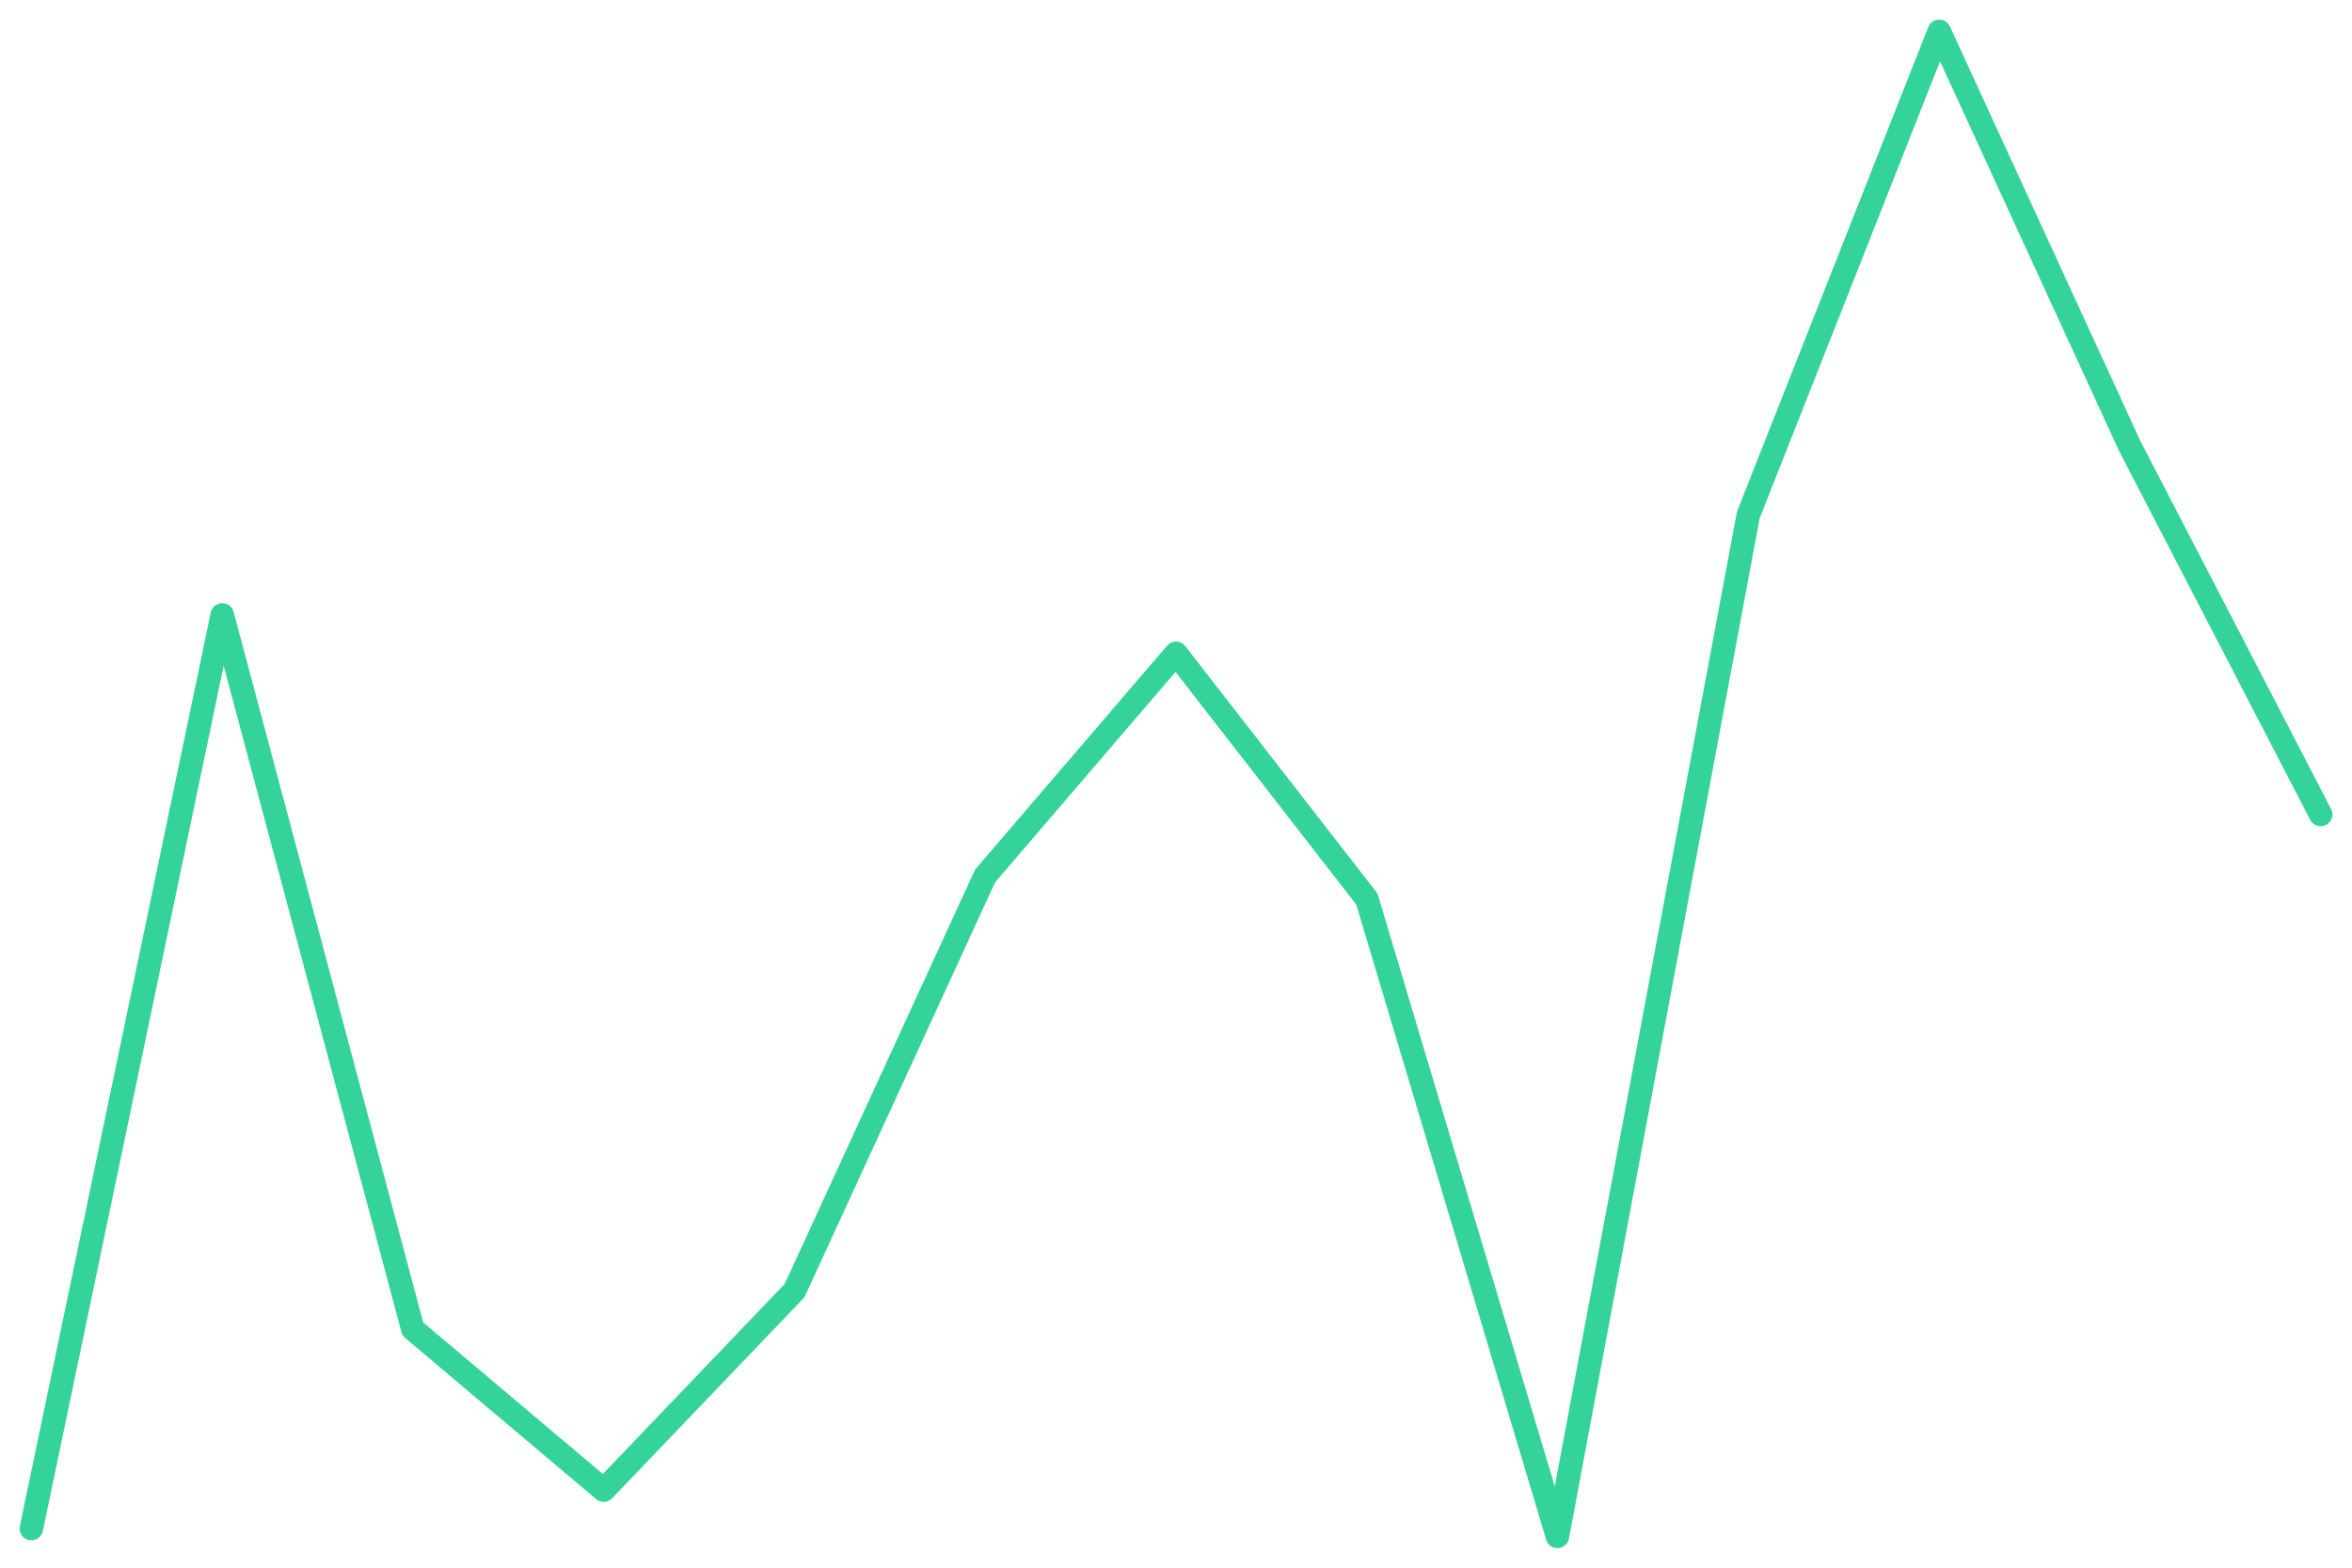
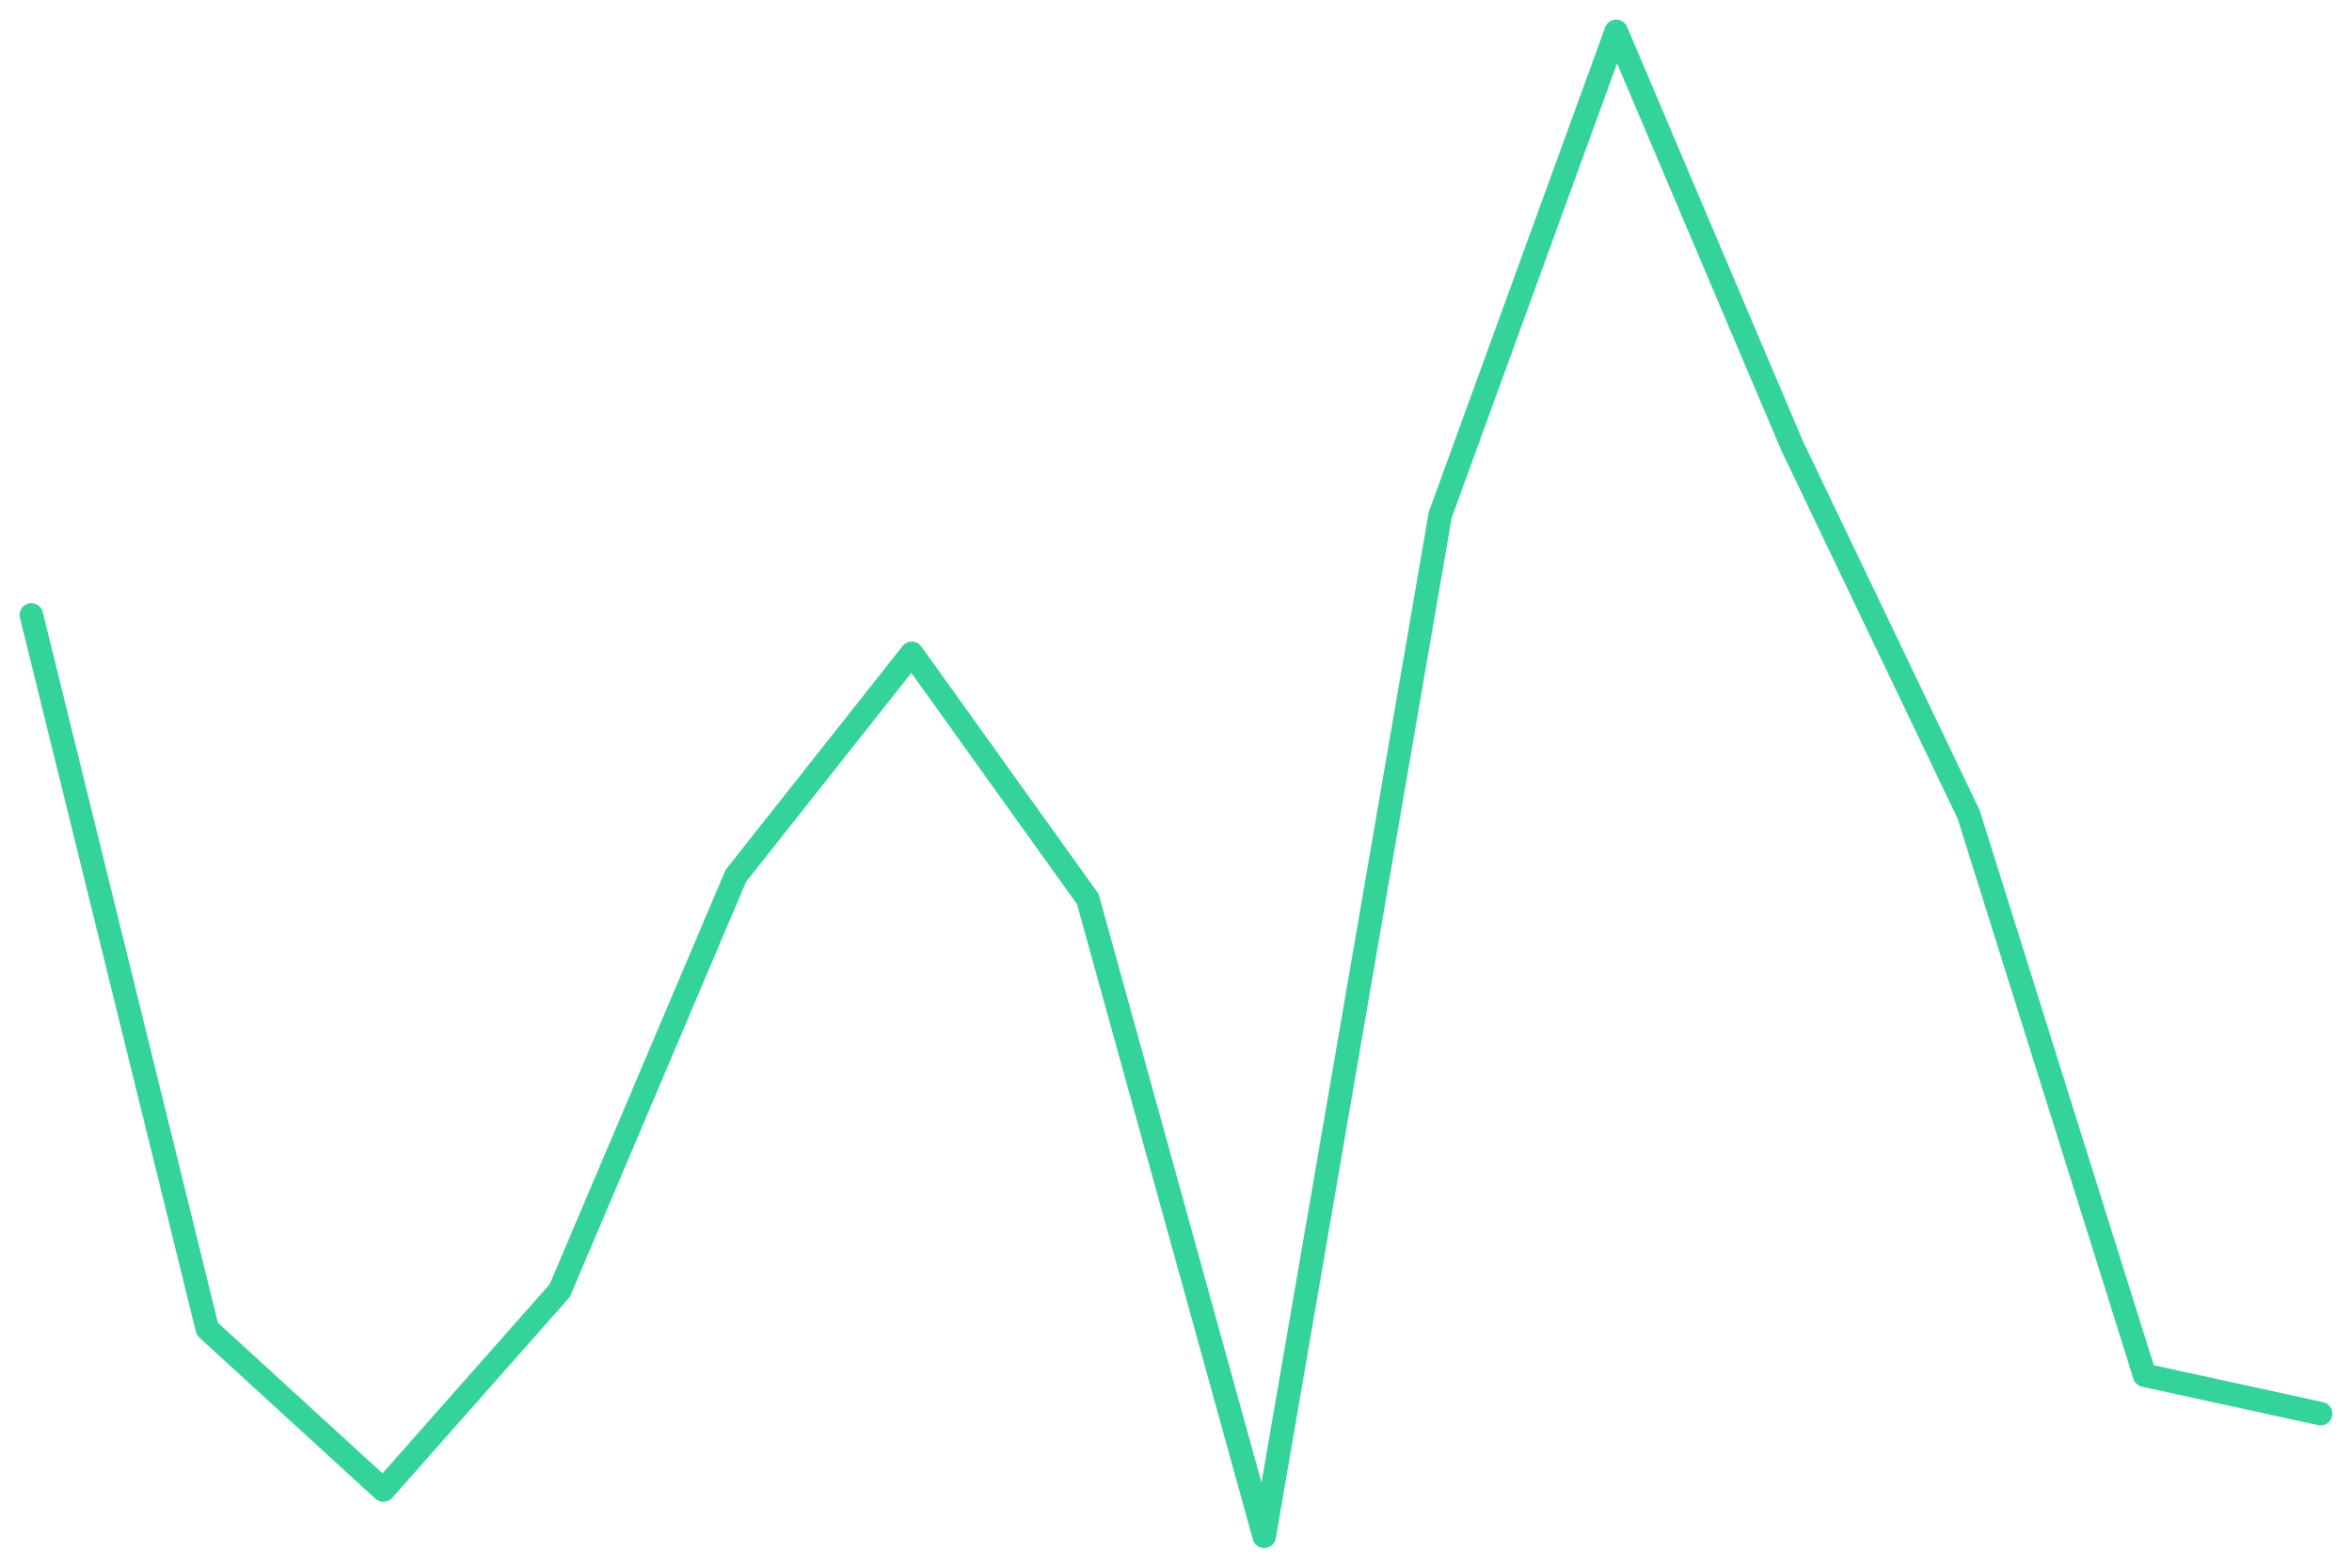
<svg xmlns="http://www.w3.org/2000/svg" viewBox="0 0 600 400" width="600" height="400">
-   <polyline fill="none" stroke="#34d399" stroke-width="6" stroke-linejoin="round" stroke-linecap="round" points="8.0,390.0 56.7,156.9 105.3,339.1 154.0,380.2 202.7,329.3 251.3,223.5 300.0,166.7 348.7,229.4 397.3,392.0 446.0,131.4 494.7,8.0 543.3,113.8 592.0,207.8" />
+   <polyline fill="none" stroke="#34d399" stroke-width="6" stroke-linejoin="round" stroke-linecap="round" points="8.0,156.9 52.9,339.1 97.8,380.2 142.8,329.3 187.7,223.5 232.6,166.7 277.5,229.4 322.5,392.0 367.4,131.4 412.3,8.0 457.2,113.8 502.2,207.8 547.1,350.9 592.0,360.7" />
</svg>
